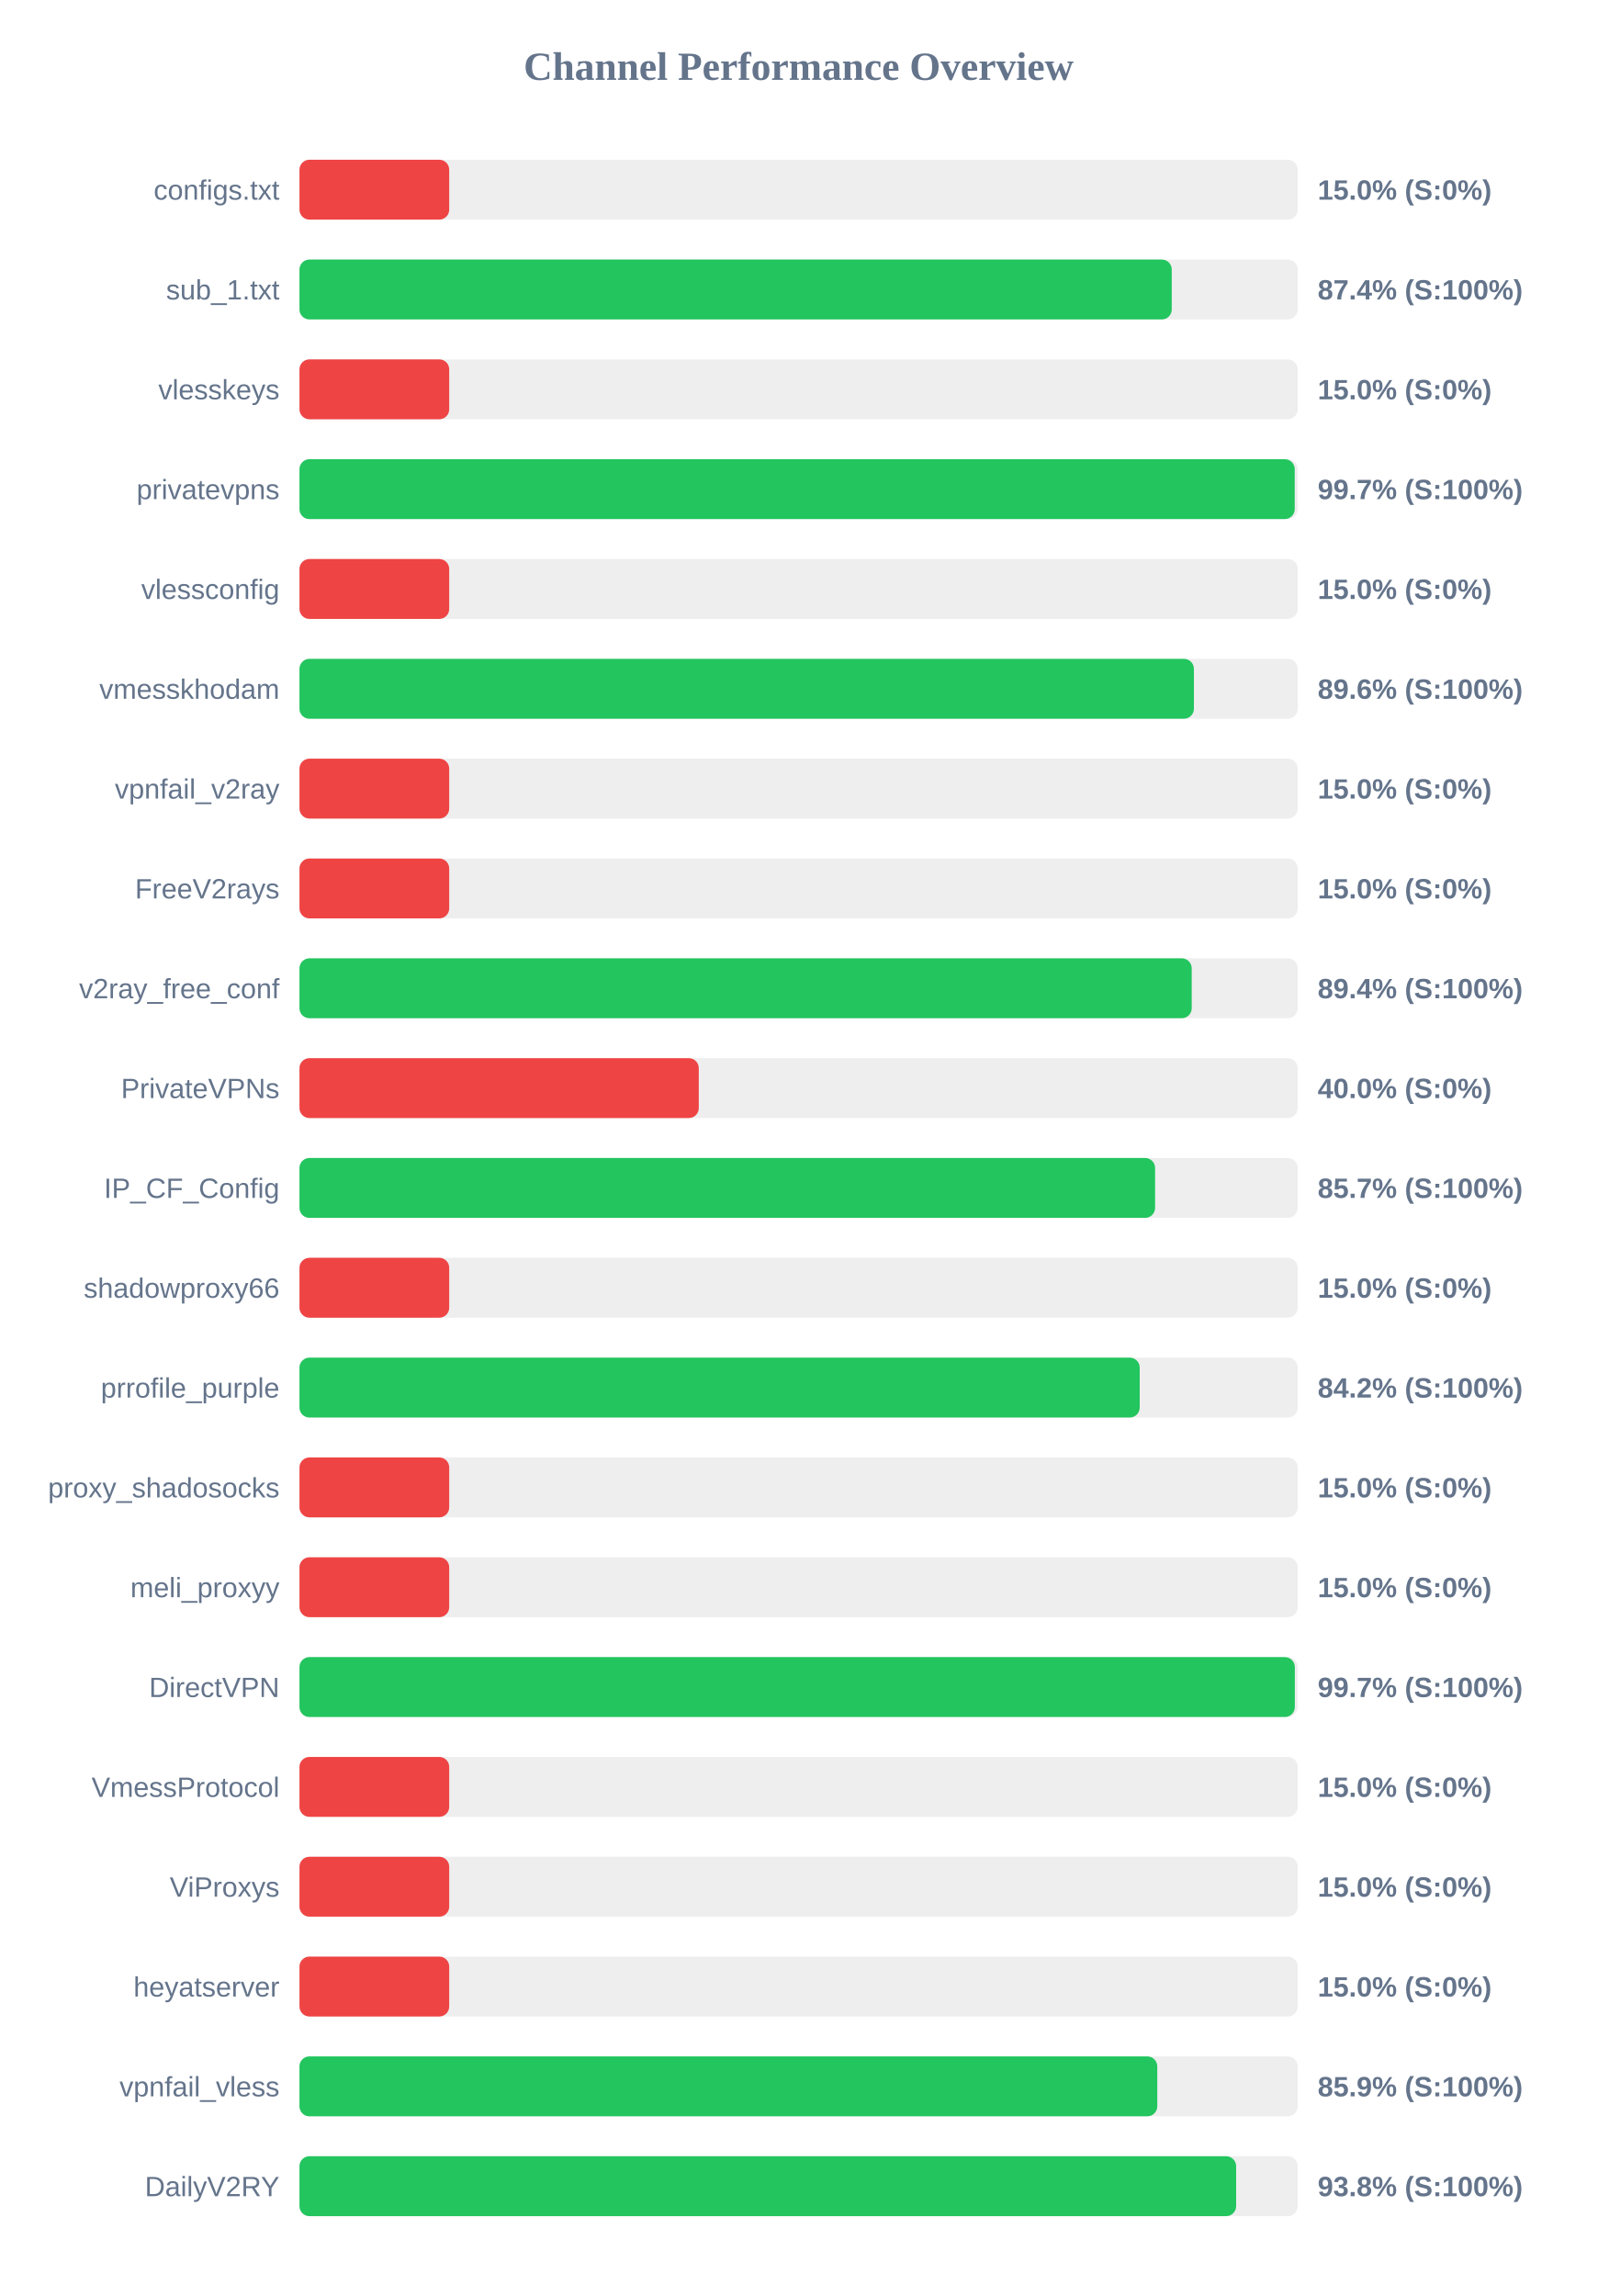
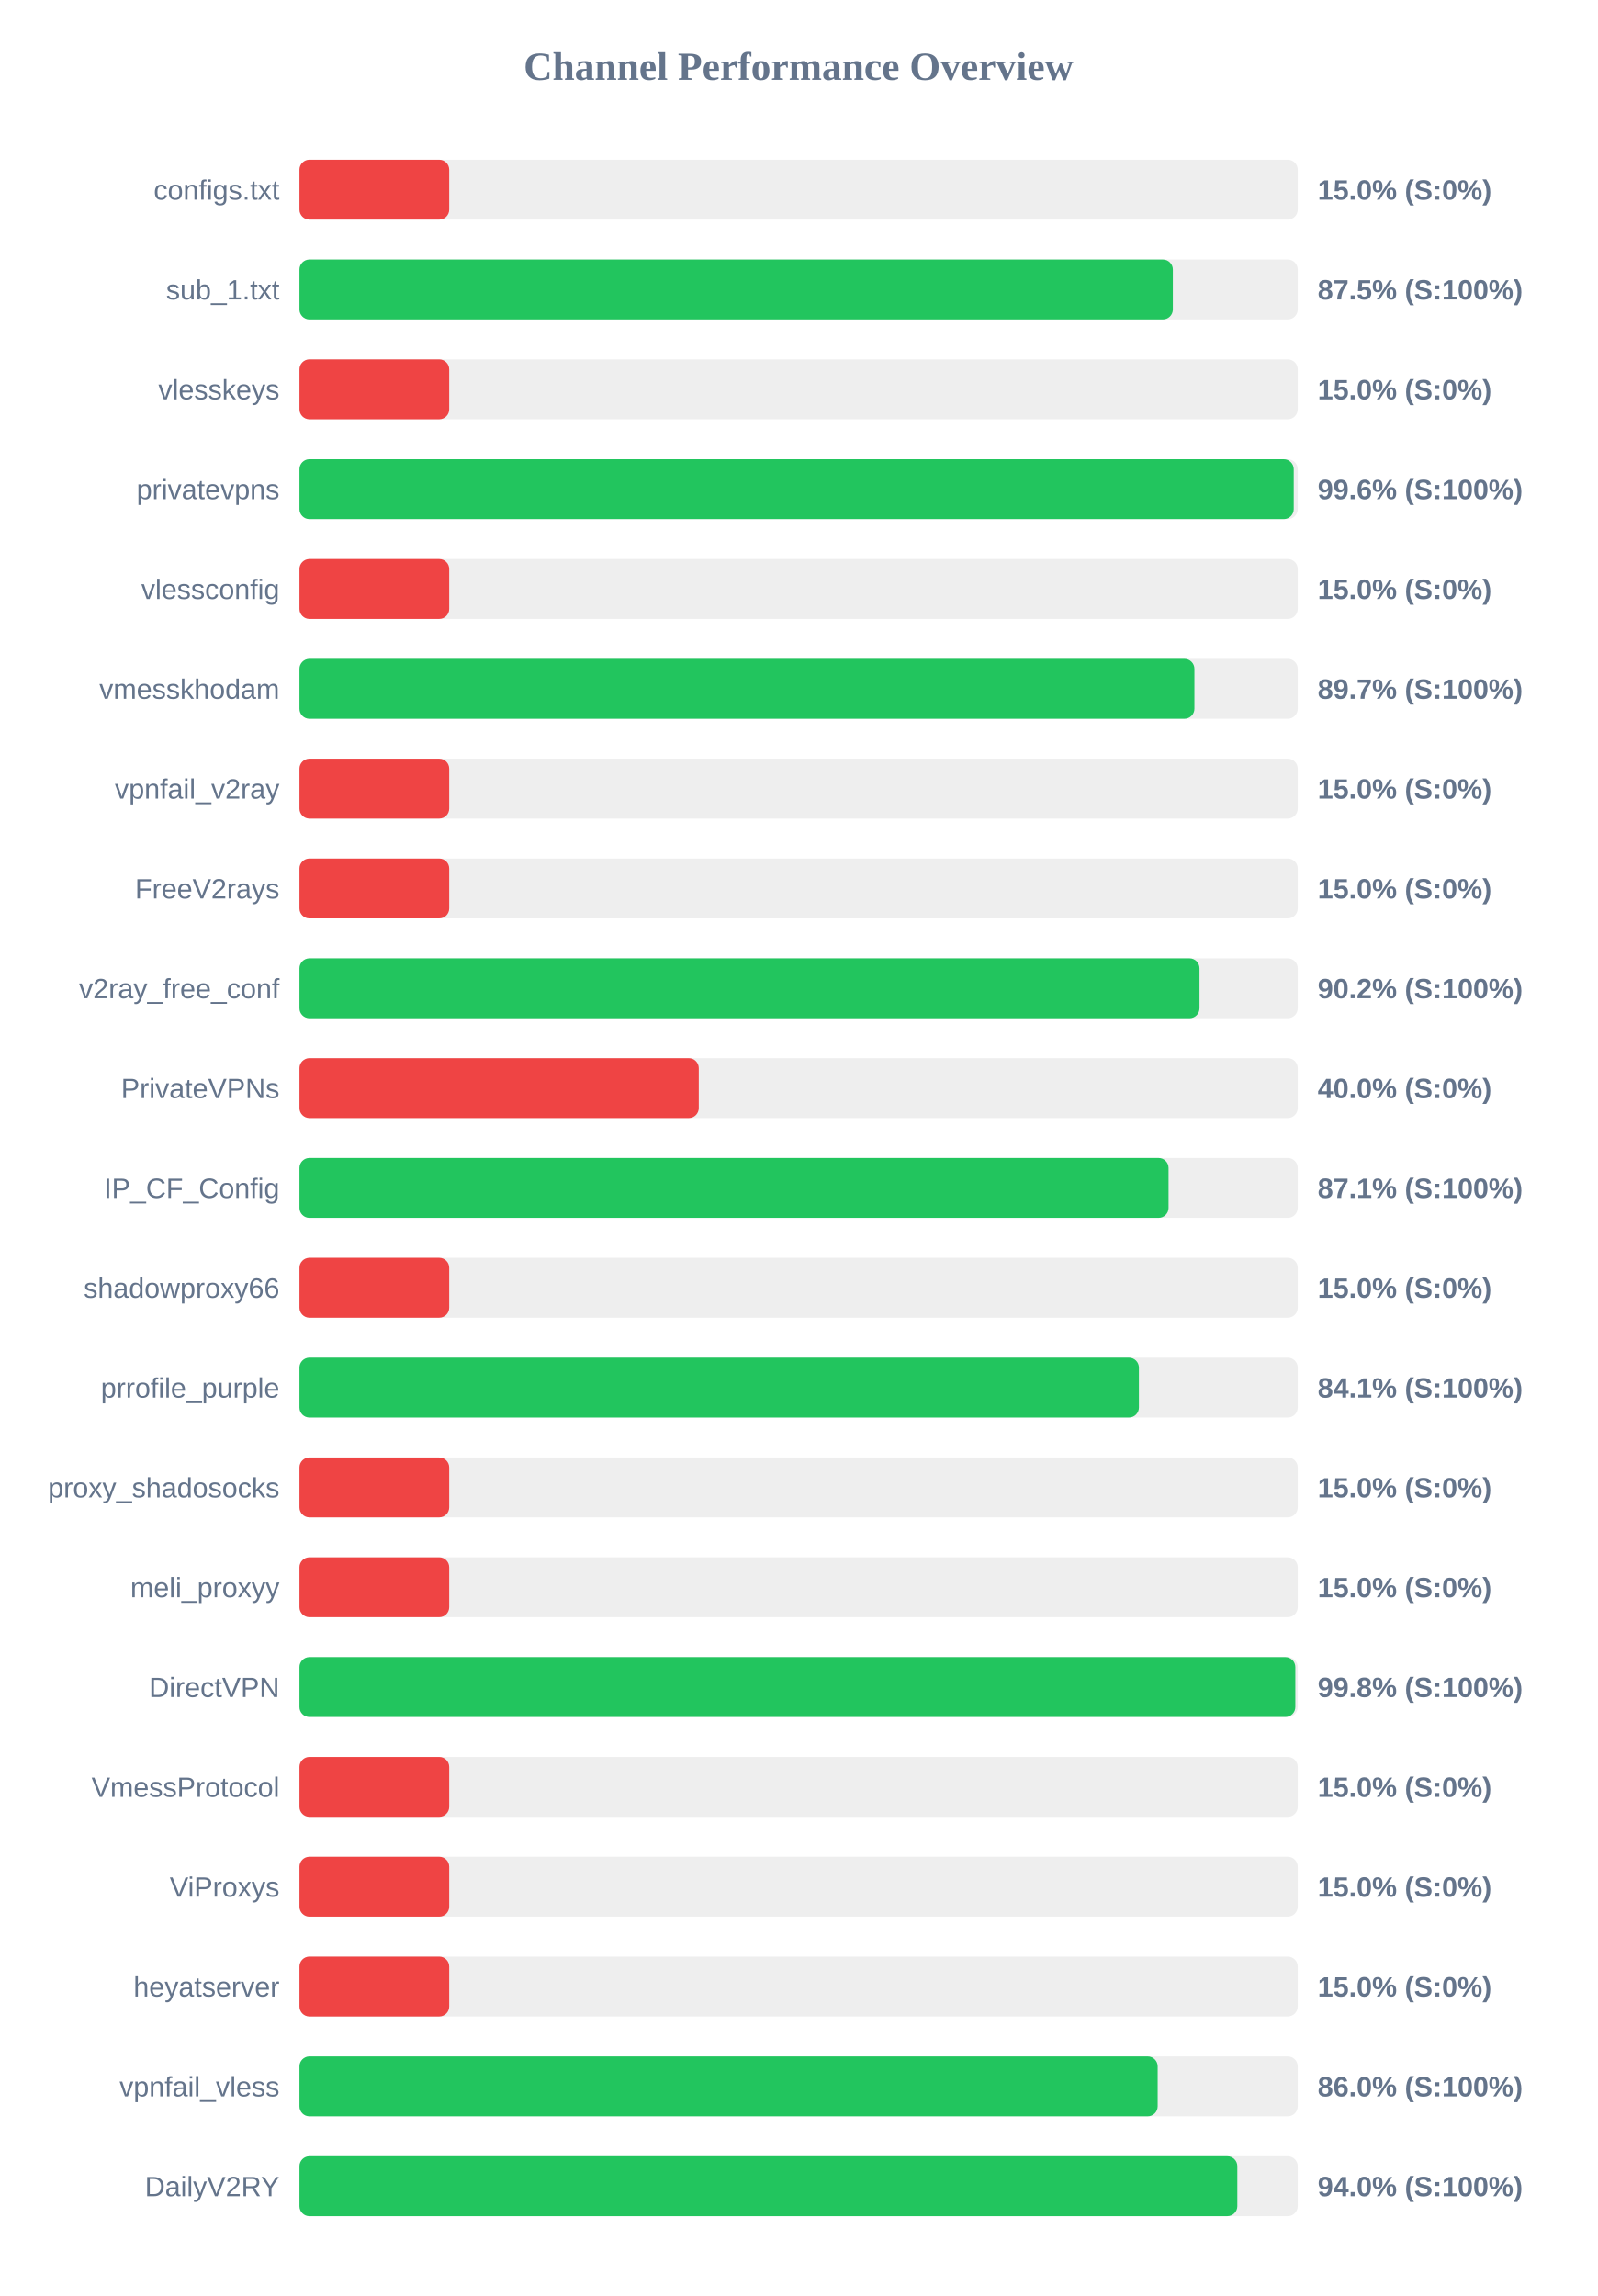
<svg xmlns="http://www.w3.org/2000/svg" width="800" height="1150" version="1.1">
  <style>
        .row { font: 14px Arial; fill: #64748b; }
        .score { font: bold 14px Arial; fill: #64748b; }
    </style>
  <text x="400" y="40" text-anchor="middle" font-size="20px" font-weight="bold" fill="#64748b">Channel Performance Overview</text>
  <rect x="150" y="80" width="500" height="30" fill="#eee" rx="5" />
  <rect x="150" y="80" width="75.0" height="30" fill="#ef4444" rx="5" />
  <text x="140" y="100" text-anchor="end" class="row">configs.txt</text>
  <text x="660" y="100" text-anchor="start" class="score">15.0% (S:0%)</text>
  <rect x="150" y="130" width="500" height="30" fill="#eee" rx="5" />
-   <rect x="150" y="130" width="436.9" height="30" fill="#22c55e" rx="5" />
+   <rect x="150" y="130" width="437.45" height="30" fill="#22c55e" rx="5" />
  <text x="140" y="150" text-anchor="end" class="row">sub_1.txt</text>
-   <text x="660" y="150" text-anchor="start" class="score">87.4% (S:100%)</text>
+   <text x="660" y="150" text-anchor="start" class="score">87.5% (S:100%)</text>
  <rect x="150" y="180" width="500" height="30" fill="#eee" rx="5" />
  <rect x="150" y="180" width="75.0" height="30" fill="#ef4444" rx="5" />
  <text x="140" y="200" text-anchor="end" class="row">vlesskeys</text>
  <text x="660" y="200" text-anchor="start" class="score">15.0% (S:0%)</text>
  <rect x="150" y="230" width="500" height="30" fill="#eee" rx="5" />
-   <rect x="150" y="230" width="498.5" height="30" fill="#22c55e" rx="5" />
+   <rect x="150" y="230" width="498.0" height="30" fill="#22c55e" rx="5" />
  <text x="140" y="250" text-anchor="end" class="row">privatevpns</text>
-   <text x="660" y="250" text-anchor="start" class="score">99.7% (S:100%)</text>
+   <text x="660" y="250" text-anchor="start" class="score">99.6% (S:100%)</text>
  <rect x="150" y="280" width="500" height="30" fill="#eee" rx="5" />
  <rect x="150" y="280" width="75.0" height="30" fill="#ef4444" rx="5" />
  <text x="140" y="300" text-anchor="end" class="row">vlessconfig</text>
  <text x="660" y="300" text-anchor="start" class="score">15.0% (S:0%)</text>
  <rect x="150" y="330" width="500" height="30" fill="#eee" rx="5" />
-   <rect x="150" y="330" width="448.0" height="30" fill="#22c55e" rx="5" />
+   <rect x="150" y="330" width="448.25" height="30" fill="#22c55e" rx="5" />
  <text x="140" y="350" text-anchor="end" class="row">vmesskhodam</text>
-   <text x="660" y="350" text-anchor="start" class="score">89.6% (S:100%)</text>
+   <text x="660" y="350" text-anchor="start" class="score">89.7% (S:100%)</text>
  <rect x="150" y="380" width="500" height="30" fill="#eee" rx="5" />
  <rect x="150" y="380" width="75.0" height="30" fill="#ef4444" rx="5" />
  <text x="140" y="400" text-anchor="end" class="row">vpnfail_v2ray</text>
  <text x="660" y="400" text-anchor="start" class="score">15.0% (S:0%)</text>
  <rect x="150" y="430" width="500" height="30" fill="#eee" rx="5" />
  <rect x="150" y="430" width="75.0" height="30" fill="#ef4444" rx="5" />
  <text x="140" y="450" text-anchor="end" class="row">FreeV2rays</text>
  <text x="660" y="450" text-anchor="start" class="score">15.0% (S:0%)</text>
  <rect x="150" y="480" width="500" height="30" fill="#eee" rx="5" />
-   <rect x="150" y="480" width="446.9" height="30" fill="#22c55e" rx="5" />
+   <rect x="150" y="480" width="450.8" height="30" fill="#22c55e" rx="5" />
  <text x="140" y="500" text-anchor="end" class="row">v2ray_free_conf</text>
-   <text x="660" y="500" text-anchor="start" class="score">89.4% (S:100%)</text>
+   <text x="660" y="500" text-anchor="start" class="score">90.2% (S:100%)</text>
  <rect x="150" y="530" width="500" height="30" fill="#eee" rx="5" />
  <rect x="150" y="530" width="200.0" height="30" fill="#ef4444" rx="5" />
  <text x="140" y="550" text-anchor="end" class="row">PrivateVPNs</text>
  <text x="660" y="550" text-anchor="start" class="score">40.0% (S:0%)</text>
  <rect x="150" y="580" width="500" height="30" fill="#eee" rx="5" />
-   <rect x="150" y="580" width="428.55" height="30" fill="#22c55e" rx="5" />
+   <rect x="150" y="580" width="435.3" height="30" fill="#22c55e" rx="5" />
  <text x="140" y="600" text-anchor="end" class="row">IP_CF_Config</text>
-   <text x="660" y="600" text-anchor="start" class="score">85.7% (S:100%)</text>
+   <text x="660" y="600" text-anchor="start" class="score">87.1% (S:100%)</text>
  <rect x="150" y="630" width="500" height="30" fill="#eee" rx="5" />
  <rect x="150" y="630" width="75.0" height="30" fill="#ef4444" rx="5" />
  <text x="140" y="650" text-anchor="end" class="row">shadowproxy66</text>
  <text x="660" y="650" text-anchor="start" class="score">15.0% (S:0%)</text>
  <rect x="150" y="680" width="500" height="30" fill="#eee" rx="5" />
-   <rect x="150" y="680" width="420.85" height="30" fill="#22c55e" rx="5" />
+   <rect x="150" y="680" width="420.45" height="30" fill="#22c55e" rx="5" />
  <text x="140" y="700" text-anchor="end" class="row">prrofile_purple</text>
-   <text x="660" y="700" text-anchor="start" class="score">84.2% (S:100%)</text>
+   <text x="660" y="700" text-anchor="start" class="score">84.1% (S:100%)</text>
  <rect x="150" y="730" width="500" height="30" fill="#eee" rx="5" />
  <rect x="150" y="730" width="75.0" height="30" fill="#ef4444" rx="5" />
  <text x="140" y="750" text-anchor="end" class="row">proxy_shadosocks</text>
  <text x="660" y="750" text-anchor="start" class="score">15.0% (S:0%)</text>
  <rect x="150" y="780" width="500" height="30" fill="#eee" rx="5" />
  <rect x="150" y="780" width="75.0" height="30" fill="#ef4444" rx="5" />
  <text x="140" y="800" text-anchor="end" class="row">meli_proxyy</text>
  <text x="660" y="800" text-anchor="start" class="score">15.0% (S:0%)</text>
  <rect x="150" y="830" width="500" height="30" fill="#eee" rx="5" />
-   <rect x="150" y="830" width="498.55" height="30" fill="#22c55e" rx="5" />
+   <rect x="150" y="830" width="498.8" height="30" fill="#22c55e" rx="5" />
  <text x="140" y="850" text-anchor="end" class="row">DirectVPN</text>
-   <text x="660" y="850" text-anchor="start" class="score">99.7% (S:100%)</text>
+   <text x="660" y="850" text-anchor="start" class="score">99.8% (S:100%)</text>
  <rect x="150" y="880" width="500" height="30" fill="#eee" rx="5" />
  <rect x="150" y="880" width="75.0" height="30" fill="#ef4444" rx="5" />
  <text x="140" y="900" text-anchor="end" class="row">VmessProtocol</text>
  <text x="660" y="900" text-anchor="start" class="score">15.0% (S:0%)</text>
  <rect x="150" y="930" width="500" height="30" fill="#eee" rx="5" />
  <rect x="150" y="930" width="75.0" height="30" fill="#ef4444" rx="5" />
  <text x="140" y="950" text-anchor="end" class="row">ViProxys</text>
  <text x="660" y="950" text-anchor="start" class="score">15.0% (S:0%)</text>
  <rect x="150" y="980" width="500" height="30" fill="#eee" rx="5" />
  <rect x="150" y="980" width="75.0" height="30" fill="#ef4444" rx="5" />
  <text x="140" y="1000" text-anchor="end" class="row">heyatserver</text>
  <text x="660" y="1000" text-anchor="start" class="score">15.0% (S:0%)</text>
  <rect x="150" y="1030" width="500" height="30" fill="#eee" rx="5" />
-   <rect x="150" y="1030" width="429.65" height="30" fill="#22c55e" rx="5" />
+   <rect x="150" y="1030" width="429.85" height="30" fill="#22c55e" rx="5" />
  <text x="140" y="1050" text-anchor="end" class="row">vpnfail_vless</text>
-   <text x="660" y="1050" text-anchor="start" class="score">85.9% (S:100%)</text>
+   <text x="660" y="1050" text-anchor="start" class="score">86.0% (S:100%)</text>
  <rect x="150" y="1080" width="500" height="30" fill="#eee" rx="5" />
-   <rect x="150" y="1080" width="469.15" height="30" fill="#22c55e" rx="5" />
+   <rect x="150" y="1080" width="469.75" height="30" fill="#22c55e" rx="5" />
  <text x="140" y="1100" text-anchor="end" class="row">DailyV2RY</text>
-   <text x="660" y="1100" text-anchor="start" class="score">93.8% (S:100%)</text>
+   <text x="660" y="1100" text-anchor="start" class="score">94.0% (S:100%)</text>
</svg>
